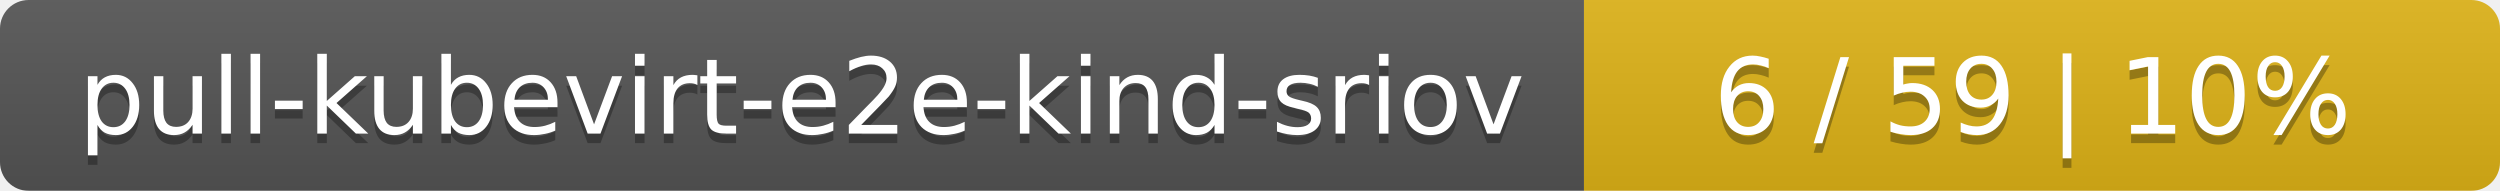
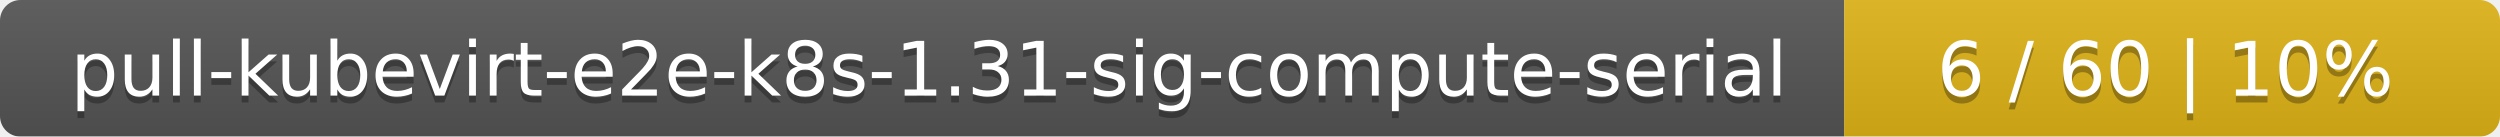
- <svg xmlns="http://www.w3.org/2000/svg" width="262" height="20">
+ <svg xmlns="http://www.w3.org/2000/svg" width="366" height="20">
  <linearGradient id="smooth" x2="0" y2="100%">
    <stop offset="0" stop-color="#bbb" stop-opacity=".1" />
    <stop offset="1" stop-opacity=".1" />
  </linearGradient>
  <mask id="round">
-     <rect width="262" height="20" rx="3" fill="#fff" />
+     <rect width="366" height="20" rx="3" fill="#fff" />
  </mask>
  <g mask="url(#round)">
-     <rect width="166" height="20" fill="#555" />
-     <rect x="166" width="96" height="20" fill="#dfb317" />
-     <rect width="262" height="20" fill="url(#smooth)" />
+     <rect width="270" height="20" fill="#555" />
+     <rect x="270" width="96" height="20" fill="#dfb317" />
+     <rect width="366" height="20" fill="url(#smooth)" />
  </g>
  <g fill="#fff" text-anchor="middle" font-family="DejaVu Sans,Verdana,Geneva,sans-serif" font-size="11">
-     <text x="84" y="15" fill="#010101" fill-opacity=".3">pull-kubevirt-e2e-kind-sriov</text>
-     <text x="84" y="14">pull-kubevirt-e2e-kind-sriov</text>
-     <text x="213" y="15" fill="#010101" fill-opacity=".3">6 / 59    |    10%</text>
-     <text x="213" y="14">6 / 59    |    10%</text>
+     <text x="136" y="15" fill="#010101" fill-opacity=".3">pull-kubevirt-e2e-k8s-1.31-sig-compute-serial</text>
+     <text x="136" y="14">pull-kubevirt-e2e-k8s-1.31-sig-compute-serial</text>
+     <text x="317" y="15" fill="#010101" fill-opacity=".3">6 / 60    |    10%</text>
+     <text x="317" y="14">6 / 60    |    10%</text>
  </g>
</svg>
